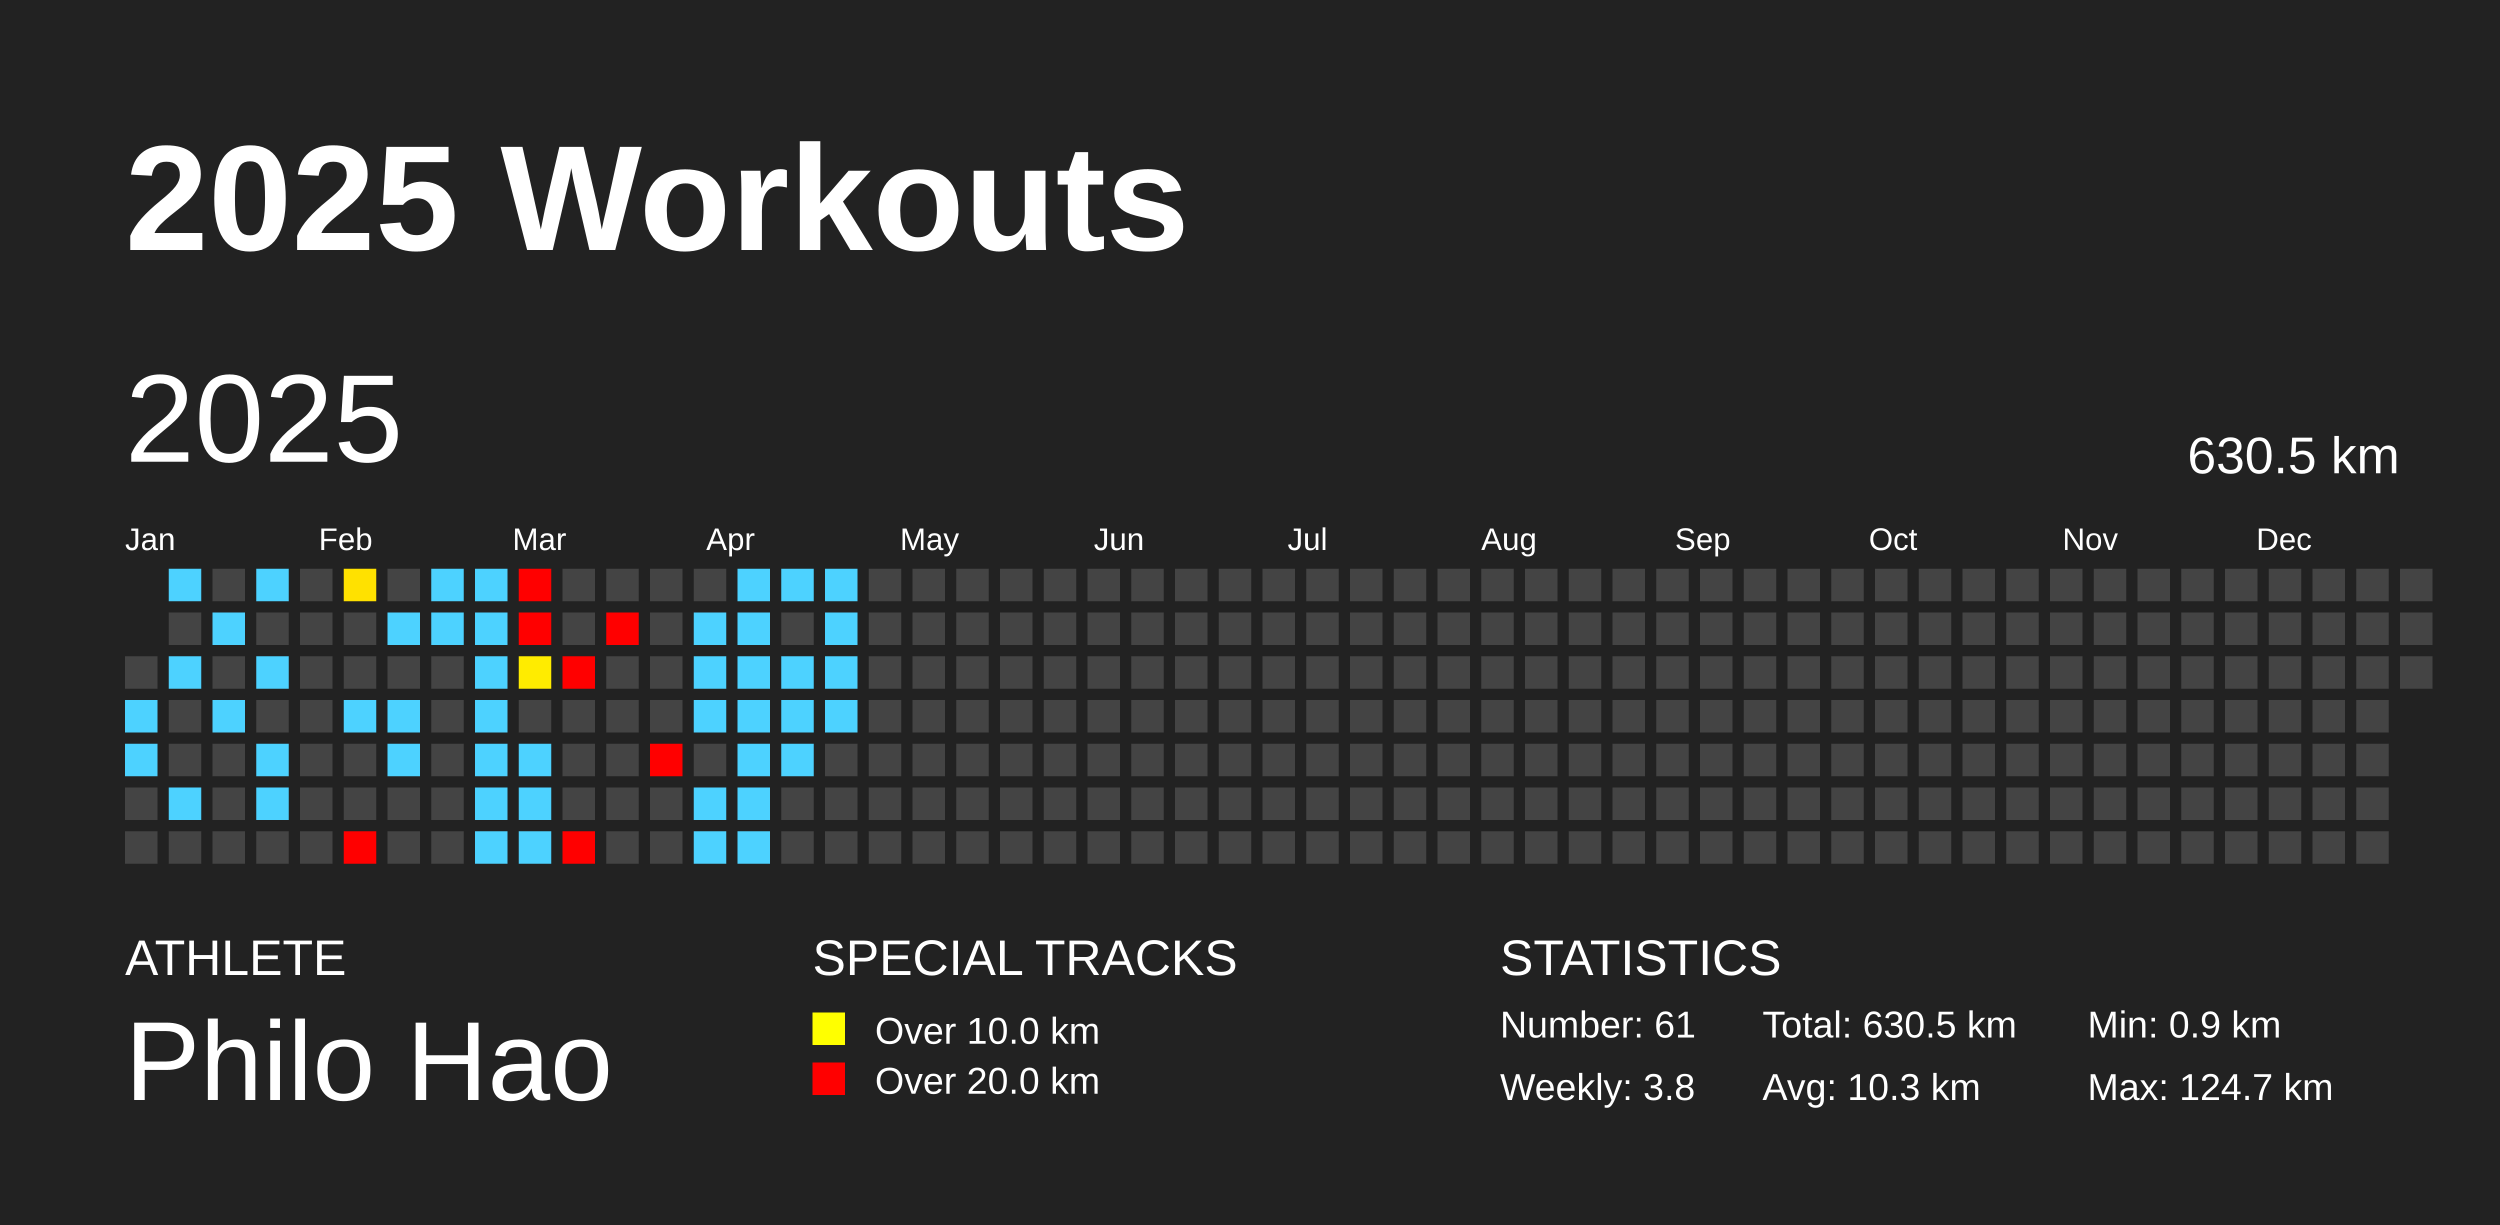
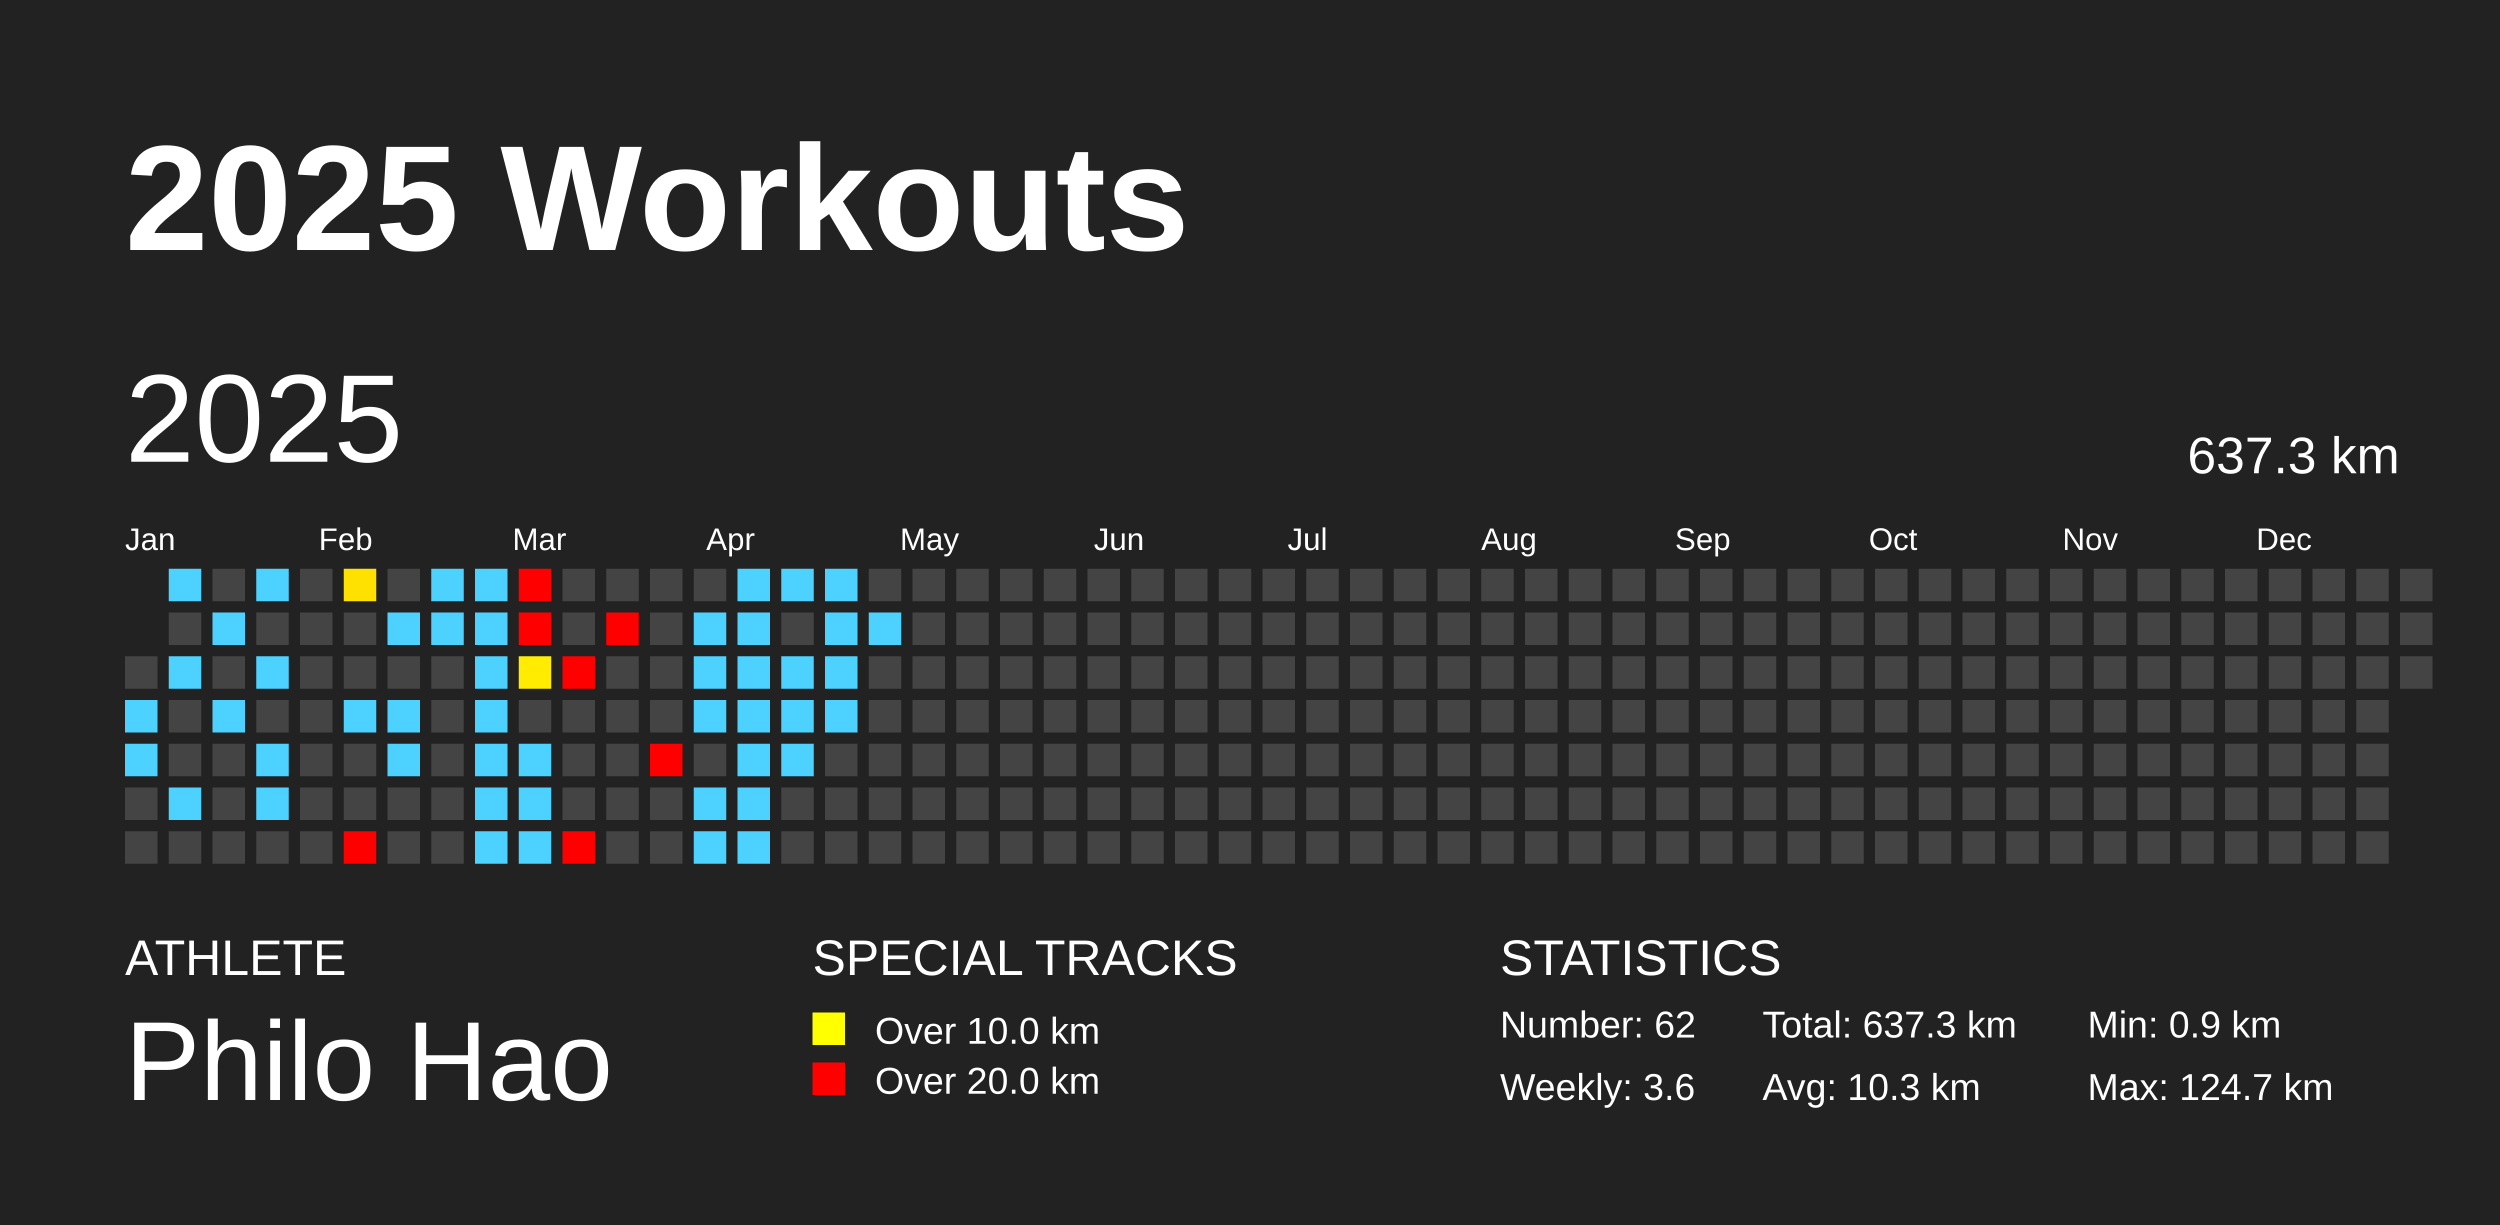
<svg xmlns="http://www.w3.org/2000/svg" baseProfile="full" height="98mm" version="1.1" viewBox="0,0,200,98" width="200mm">
  <defs />
  <rect fill="#222222" height="98" width="200" x="0" y="0" />
  <text fill="#FFFFFF" style="font-size:12px; font-family:Arial; font-weight:bold;" x="10" y="20">2025 Workouts</text>
  <text fill="#FFFFFF" style="font-size:4px; font-family:Arial" x="10" y="78">ATHLETE</text>
  <text fill="#FFFFFF" style="font-size:9px; font-family:Arial" x="10" y="88">Philo Hao</text>
  <text fill="#FFFFFF" style="font-size:4px; font-family:Arial" x="65" y="78">SPECIAL TRACKS</text>
  <rect fill="yellow" height="2.6" width="2.6" x="65" y="81" />
  <text fill="#FFFFFF" style="font-size:3px; font-family:Arial" x="70" y="83.5">Over 10.0 km</text>
  <rect fill="red" height="2.6" width="2.6" x="65" y="85" />
  <text fill="#FFFFFF" style="font-size:3px; font-family:Arial" x="70" y="87.5">Over 20.0 km</text>
  <text fill="#FFFFFF" style="font-size:4px; font-family:Arial" x="120" y="78">STATISTICS</text>
-   <text fill="#FFFFFF" style="font-size:3px; font-family:Arial" x="120" y="83">Number: 61</text>
-   <text fill="#FFFFFF" style="font-size:3px; font-family:Arial" x="120" y="88">Weekly: 3.8</text>
-   <text fill="#FFFFFF" style="font-size:3px; font-family:Arial" x="141" y="83">Total: 630.5 km</text>
+   <text fill="#FFFFFF" style="font-size:3px; font-family:Arial" x="120" y="83">Number: 62</text>
+   <text fill="#FFFFFF" style="font-size:3px; font-family:Arial" x="120" y="88">Weekly: 3.6</text>
+   <text fill="#FFFFFF" style="font-size:3px; font-family:Arial" x="141" y="83">Total: 637.3 km</text>
  <text fill="#FFFFFF" style="font-size:3px; font-family:Arial" x="141" y="88">Avg: 10.3 km</text>
  <text fill="#FFFFFF" style="font-size:3px; font-family:Arial" x="167" y="83">Min: 0.9 km</text>
  <text fill="#FFFFFF" style="font-size:3px; font-family:Arial" x="167" y="88">Max: 124.7 km</text>
  <text dominant-baseline="hanging" fill="#FFFFFF" style="font-size:10.0px; font-family:Arial;" x="10" y="30">2025</text>
-   <text dominant-baseline="hanging" fill="#FFFFFF" style="font-size:4.125px; font-family:Arial;" x="175" y="35">630.5 km</text>
+   <text dominant-baseline="hanging" fill="#FFFFFF" style="font-size:4.125px; font-family:Arial;" x="175" y="35">637.3 km</text>
  <text fill="#FFFFFF" style="font-size:2.5px; font-family:Arial" x="10.0" y="44">Jan</text>
  <text fill="#FFFFFF" style="font-size:2.5px; font-family:Arial" x="25.5" y="44">Feb</text>
  <text fill="#FFFFFF" style="font-size:2.5px; font-family:Arial" x="41.0" y="44">Mar</text>
  <text fill="#FFFFFF" style="font-size:2.5px; font-family:Arial" x="56.5" y="44">Apr</text>
  <text fill="#FFFFFF" style="font-size:2.5px; font-family:Arial" x="72.0" y="44">May</text>
  <text fill="#FFFFFF" style="font-size:2.5px; font-family:Arial" x="87.5" y="44">Jun</text>
  <text fill="#FFFFFF" style="font-size:2.5px; font-family:Arial" x="103.0" y="44">Jul</text>
  <text fill="#FFFFFF" style="font-size:2.5px; font-family:Arial" x="118.5" y="44">Aug</text>
  <text fill="#FFFFFF" style="font-size:2.5px; font-family:Arial" x="134.0" y="44">Sep</text>
  <text fill="#FFFFFF" style="font-size:2.5px; font-family:Arial" x="149.5" y="44">Oct</text>
  <text fill="#FFFFFF" style="font-size:2.5px; font-family:Arial" x="165.0" y="44">Nov</text>
  <text fill="#FFFFFF" style="font-size:2.5px; font-family:Arial" x="180.5" y="44">Dec</text>
  <rect fill="#444444" height="2.6" width="2.6" x="10.0" y="52.5" />
  <rect fill="#4dd2ff" height="2.6" width="2.6" x="10.0" y="56.0" />
  <rect fill="#4dd2ff" height="2.6" width="2.6" x="10.0" y="59.5" />
  <rect fill="#444444" height="2.6" width="2.6" x="10.0" y="63.0" />
  <rect fill="#444444" height="2.6" width="2.6" x="10.0" y="66.5" />
  <rect fill="#4dd2ff" height="2.6" width="2.6" x="13.5" y="45.5" />
  <rect fill="#444444" height="2.6" width="2.6" x="13.5" y="49.0" />
  <rect fill="#4dd2ff" height="2.6" width="2.6" x="13.5" y="52.5" />
  <rect fill="#444444" height="2.6" width="2.6" x="13.5" y="56.0" />
  <rect fill="#444444" height="2.6" width="2.6" x="13.5" y="59.5" />
  <rect fill="#4dd2ff" height="2.6" width="2.6" x="13.5" y="63.0" />
  <rect fill="#444444" height="2.6" width="2.6" x="13.5" y="66.5" />
  <rect fill="#444444" height="2.6" width="2.6" x="17.0" y="45.5" />
  <rect fill="#4dd2ff" height="2.6" width="2.6" x="17.0" y="49.0" />
  <rect fill="#444444" height="2.6" width="2.6" x="17.0" y="52.5" />
  <rect fill="#4dd2ff" height="2.6" width="2.6" x="17.0" y="56.0" />
  <rect fill="#444444" height="2.6" width="2.6" x="17.0" y="59.5" />
  <rect fill="#444444" height="2.6" width="2.6" x="17.0" y="63.0" />
  <rect fill="#444444" height="2.6" width="2.6" x="17.0" y="66.5" />
  <rect fill="#4dd2ff" height="2.6" width="2.6" x="20.5" y="45.5" />
  <rect fill="#444444" height="2.6" width="2.6" x="20.5" y="49.0" />
  <rect fill="#4dd2ff" height="2.6" width="2.6" x="20.5" y="52.5" />
  <rect fill="#444444" height="2.6" width="2.6" x="20.5" y="56.0" />
  <rect fill="#4dd2ff" height="2.6" width="2.6" x="20.5" y="59.5" />
  <rect fill="#4dd2ff" height="2.6" width="2.6" x="20.5" y="63.0" />
  <rect fill="#444444" height="2.6" width="2.6" x="20.5" y="66.5" />
  <rect fill="#444444" height="2.6" width="2.6" x="24.0" y="45.5" />
  <rect fill="#444444" height="2.6" width="2.6" x="24.0" y="49.0" />
  <rect fill="#444444" height="2.6" width="2.6" x="24.0" y="52.5" />
  <rect fill="#444444" height="2.6" width="2.6" x="24.0" y="56.0" />
  <rect fill="#444444" height="2.6" width="2.6" x="24.0" y="59.5" />
  <rect fill="#444444" height="2.6" width="2.6" x="24.0" y="63.0" />
  <rect fill="#444444" height="2.6" width="2.6" x="24.0" y="66.5" />
  <rect fill="#ffe100" height="2.6" width="2.6" x="27.5" y="45.5" />
  <rect fill="#444444" height="2.6" width="2.6" x="27.5" y="49.0" />
  <rect fill="#444444" height="2.6" width="2.6" x="27.5" y="52.5" />
  <rect fill="#4dd2ff" height="2.6" width="2.6" x="27.5" y="56.0" />
  <rect fill="#444444" height="2.6" width="2.6" x="27.5" y="59.5" />
  <rect fill="#444444" height="2.6" width="2.6" x="27.5" y="63.0" />
  <rect fill="red" height="2.6" width="2.6" x="27.5" y="66.5" />
  <rect fill="#444444" height="2.6" width="2.6" x="31.0" y="45.5" />
  <rect fill="#4dd2ff" height="2.6" width="2.6" x="31.0" y="49.0" />
  <rect fill="#444444" height="2.6" width="2.6" x="31.0" y="52.5" />
  <rect fill="#4dd2ff" height="2.6" width="2.6" x="31.0" y="56.0" />
  <rect fill="#4dd2ff" height="2.6" width="2.6" x="31.0" y="59.5" />
  <rect fill="#444444" height="2.6" width="2.6" x="31.0" y="63.0" />
  <rect fill="#444444" height="2.6" width="2.6" x="31.0" y="66.5" />
  <rect fill="#4dd2ff" height="2.6" width="2.6" x="34.5" y="45.5" />
  <rect fill="#4dd2ff" height="2.6" width="2.6" x="34.5" y="49.0" />
  <rect fill="#444444" height="2.6" width="2.6" x="34.5" y="52.5" />
  <rect fill="#444444" height="2.6" width="2.6" x="34.5" y="56.0" />
  <rect fill="#444444" height="2.6" width="2.6" x="34.5" y="59.5" />
  <rect fill="#444444" height="2.6" width="2.6" x="34.5" y="63.0" />
  <rect fill="#444444" height="2.6" width="2.6" x="34.5" y="66.5" />
  <rect fill="#4dd2ff" height="2.6" width="2.6" x="38.0" y="45.5" />
  <rect fill="#4dd2ff" height="2.6" width="2.6" x="38.0" y="49.0" />
  <rect fill="#4dd2ff" height="2.6" width="2.6" x="38.0" y="52.5" />
  <rect fill="#4dd2ff" height="2.6" width="2.6" x="38.0" y="56.0" />
  <rect fill="#4dd2ff" height="2.6" width="2.6" x="38.0" y="59.5" />
  <rect fill="#4dd2ff" height="2.6" width="2.6" x="38.0" y="63.0" />
  <rect fill="#4dd2ff" height="2.6" width="2.6" x="38.0" y="66.5" />
  <rect fill="red" height="2.6" width="2.6" x="41.5" y="45.5" />
  <rect fill="red" height="2.6" width="2.6" x="41.5" y="49.0" />
  <rect fill="#ffec00" height="2.6" width="2.6" x="41.5" y="52.5" />
  <rect fill="#444444" height="2.6" width="2.6" x="41.5" y="56.0" />
  <rect fill="#4dd2ff" height="2.6" width="2.6" x="41.5" y="59.5" />
  <rect fill="#4dd2ff" height="2.6" width="2.6" x="41.5" y="63.0" />
  <rect fill="#4dd2ff" height="2.6" width="2.6" x="41.5" y="66.5" />
  <rect fill="#444444" height="2.6" width="2.6" x="45.0" y="45.5" />
  <rect fill="#444444" height="2.6" width="2.6" x="45.0" y="49.0" />
  <rect fill="red" height="2.6" width="2.6" x="45.0" y="52.5" />
  <rect fill="#444444" height="2.6" width="2.6" x="45.0" y="56.0" />
  <rect fill="#444444" height="2.6" width="2.6" x="45.0" y="59.5" />
  <rect fill="#444444" height="2.6" width="2.6" x="45.0" y="63.0" />
  <rect fill="red" height="2.6" width="2.6" x="45.0" y="66.5" />
  <rect fill="#444444" height="2.6" width="2.6" x="48.5" y="45.5" />
  <rect fill="red" height="2.6" width="2.6" x="48.5" y="49.0" />
  <rect fill="#444444" height="2.6" width="2.6" x="48.5" y="52.5" />
  <rect fill="#444444" height="2.6" width="2.6" x="48.5" y="56.0" />
  <rect fill="#444444" height="2.6" width="2.6" x="48.5" y="59.5" />
  <rect fill="#444444" height="2.6" width="2.6" x="48.5" y="63.0" />
  <rect fill="#444444" height="2.6" width="2.6" x="48.5" y="66.5" />
  <rect fill="#444444" height="2.6" width="2.6" x="52.0" y="45.5" />
  <rect fill="#444444" height="2.6" width="2.6" x="52.0" y="49.0" />
  <rect fill="#444444" height="2.6" width="2.6" x="52.0" y="52.5" />
  <rect fill="#444444" height="2.6" width="2.6" x="52.0" y="56.0" />
  <rect fill="red" height="2.6" width="2.6" x="52.0" y="59.5" />
  <rect fill="#444444" height="2.6" width="2.6" x="52.0" y="63.0" />
  <rect fill="#444444" height="2.6" width="2.6" x="52.0" y="66.5" />
  <rect fill="#444444" height="2.6" width="2.6" x="55.5" y="45.5" />
  <rect fill="#4dd2ff" height="2.6" width="2.6" x="55.5" y="49.0" />
  <rect fill="#4dd2ff" height="2.6" width="2.6" x="55.5" y="52.5" />
  <rect fill="#4dd2ff" height="2.6" width="2.6" x="55.5" y="56.0" />
  <rect fill="#444444" height="2.6" width="2.6" x="55.5" y="59.5" />
  <rect fill="#4dd2ff" height="2.6" width="2.6" x="55.5" y="63.0" />
  <rect fill="#4dd2ff" height="2.6" width="2.6" x="55.5" y="66.5" />
  <rect fill="#4dd2ff" height="2.6" width="2.6" x="59.0" y="45.5" />
  <rect fill="#4dd2ff" height="2.6" width="2.6" x="59.0" y="49.0" />
  <rect fill="#4dd2ff" height="2.6" width="2.6" x="59.0" y="52.5" />
  <rect fill="#4dd2ff" height="2.6" width="2.6" x="59.0" y="56.0" />
  <rect fill="#4dd2ff" height="2.6" width="2.6" x="59.0" y="59.5" />
  <rect fill="#4dd2ff" height="2.6" width="2.6" x="59.0" y="63.0" />
  <rect fill="#4dd2ff" height="2.6" width="2.6" x="59.0" y="66.5" />
  <rect fill="#4dd2ff" height="2.6" width="2.6" x="62.5" y="45.5" />
  <rect fill="#444444" height="2.6" width="2.6" x="62.5" y="49.0" />
  <rect fill="#4dd2ff" height="2.6" width="2.6" x="62.5" y="52.5" />
  <rect fill="#4dd2ff" height="2.6" width="2.6" x="62.5" y="56.0" />
  <rect fill="#4dd2ff" height="2.6" width="2.6" x="62.5" y="59.5" />
  <rect fill="#444444" height="2.6" width="2.6" x="62.5" y="63.0" />
  <rect fill="#444444" height="2.6" width="2.6" x="62.5" y="66.5" />
  <rect fill="#4dd2ff" height="2.6" width="2.6" x="66.0" y="45.5" />
  <rect fill="#4dd2ff" height="2.6" width="2.6" x="66.0" y="49.0" />
  <rect fill="#4dd2ff" height="2.6" width="2.6" x="66.0" y="52.5" />
  <rect fill="#4dd2ff" height="2.6" width="2.6" x="66.0" y="56.0" />
  <rect fill="#444444" height="2.6" width="2.6" x="66.0" y="59.5" />
  <rect fill="#444444" height="2.6" width="2.6" x="66.0" y="63.0" />
  <rect fill="#444444" height="2.6" width="2.6" x="66.0" y="66.5" />
  <rect fill="#444444" height="2.6" width="2.6" x="69.5" y="45.5" />
-   <rect fill="#444444" height="2.6" width="2.6" x="69.5" y="49.0" />
+   <rect fill="#4dd2ff" height="2.6" width="2.6" x="69.5" y="49.0" />
  <rect fill="#444444" height="2.6" width="2.6" x="69.5" y="52.5" />
  <rect fill="#444444" height="2.6" width="2.6" x="69.5" y="56.0" />
  <rect fill="#444444" height="2.6" width="2.6" x="69.5" y="59.5" />
  <rect fill="#444444" height="2.6" width="2.6" x="69.5" y="63.0" />
  <rect fill="#444444" height="2.6" width="2.6" x="69.5" y="66.5" />
  <rect fill="#444444" height="2.6" width="2.6" x="73.0" y="45.5" />
  <rect fill="#444444" height="2.6" width="2.6" x="73.0" y="49.0" />
  <rect fill="#444444" height="2.6" width="2.6" x="73.0" y="52.5" />
  <rect fill="#444444" height="2.6" width="2.6" x="73.0" y="56.0" />
  <rect fill="#444444" height="2.6" width="2.6" x="73.0" y="59.5" />
  <rect fill="#444444" height="2.6" width="2.6" x="73.0" y="63.0" />
  <rect fill="#444444" height="2.6" width="2.6" x="73.0" y="66.5" />
  <rect fill="#444444" height="2.6" width="2.6" x="76.5" y="45.5" />
  <rect fill="#444444" height="2.6" width="2.6" x="76.5" y="49.0" />
  <rect fill="#444444" height="2.6" width="2.6" x="76.5" y="52.5" />
  <rect fill="#444444" height="2.6" width="2.6" x="76.5" y="56.0" />
  <rect fill="#444444" height="2.6" width="2.6" x="76.5" y="59.5" />
  <rect fill="#444444" height="2.6" width="2.6" x="76.5" y="63.0" />
  <rect fill="#444444" height="2.6" width="2.6" x="76.5" y="66.5" />
  <rect fill="#444444" height="2.6" width="2.6" x="80.0" y="45.5" />
  <rect fill="#444444" height="2.6" width="2.6" x="80.0" y="49.0" />
  <rect fill="#444444" height="2.6" width="2.6" x="80.0" y="52.5" />
  <rect fill="#444444" height="2.6" width="2.6" x="80.0" y="56.0" />
  <rect fill="#444444" height="2.6" width="2.6" x="80.0" y="59.5" />
  <rect fill="#444444" height="2.6" width="2.6" x="80.0" y="63.0" />
  <rect fill="#444444" height="2.6" width="2.6" x="80.0" y="66.5" />
  <rect fill="#444444" height="2.6" width="2.6" x="83.5" y="45.5" />
  <rect fill="#444444" height="2.6" width="2.6" x="83.5" y="49.0" />
  <rect fill="#444444" height="2.6" width="2.6" x="83.5" y="52.5" />
  <rect fill="#444444" height="2.6" width="2.6" x="83.5" y="56.0" />
  <rect fill="#444444" height="2.6" width="2.6" x="83.5" y="59.5" />
  <rect fill="#444444" height="2.6" width="2.6" x="83.5" y="63.0" />
  <rect fill="#444444" height="2.6" width="2.6" x="83.5" y="66.5" />
  <rect fill="#444444" height="2.6" width="2.6" x="87.0" y="45.5" />
  <rect fill="#444444" height="2.6" width="2.6" x="87.0" y="49.0" />
  <rect fill="#444444" height="2.6" width="2.6" x="87.0" y="52.5" />
  <rect fill="#444444" height="2.6" width="2.6" x="87.0" y="56.0" />
  <rect fill="#444444" height="2.6" width="2.6" x="87.0" y="59.5" />
  <rect fill="#444444" height="2.6" width="2.6" x="87.0" y="63.0" />
  <rect fill="#444444" height="2.6" width="2.6" x="87.0" y="66.5" />
  <rect fill="#444444" height="2.6" width="2.6" x="90.5" y="45.5" />
  <rect fill="#444444" height="2.6" width="2.6" x="90.5" y="49.0" />
  <rect fill="#444444" height="2.6" width="2.6" x="90.5" y="52.5" />
  <rect fill="#444444" height="2.6" width="2.6" x="90.5" y="56.0" />
  <rect fill="#444444" height="2.6" width="2.6" x="90.5" y="59.5" />
  <rect fill="#444444" height="2.6" width="2.6" x="90.5" y="63.0" />
  <rect fill="#444444" height="2.6" width="2.6" x="90.5" y="66.5" />
  <rect fill="#444444" height="2.6" width="2.6" x="94.0" y="45.5" />
  <rect fill="#444444" height="2.6" width="2.6" x="94.0" y="49.0" />
  <rect fill="#444444" height="2.6" width="2.6" x="94.0" y="52.5" />
  <rect fill="#444444" height="2.6" width="2.6" x="94.0" y="56.0" />
  <rect fill="#444444" height="2.6" width="2.6" x="94.0" y="59.5" />
  <rect fill="#444444" height="2.6" width="2.6" x="94.0" y="63.0" />
  <rect fill="#444444" height="2.6" width="2.6" x="94.0" y="66.5" />
  <rect fill="#444444" height="2.6" width="2.6" x="97.5" y="45.5" />
  <rect fill="#444444" height="2.6" width="2.6" x="97.5" y="49.0" />
  <rect fill="#444444" height="2.6" width="2.6" x="97.5" y="52.5" />
  <rect fill="#444444" height="2.6" width="2.6" x="97.5" y="56.0" />
  <rect fill="#444444" height="2.6" width="2.6" x="97.5" y="59.5" />
  <rect fill="#444444" height="2.6" width="2.6" x="97.5" y="63.0" />
  <rect fill="#444444" height="2.6" width="2.6" x="97.5" y="66.5" />
  <rect fill="#444444" height="2.6" width="2.6" x="101.0" y="45.5" />
  <rect fill="#444444" height="2.6" width="2.6" x="101.0" y="49.0" />
  <rect fill="#444444" height="2.6" width="2.6" x="101.0" y="52.5" />
  <rect fill="#444444" height="2.6" width="2.6" x="101.0" y="56.0" />
  <rect fill="#444444" height="2.6" width="2.6" x="101.0" y="59.5" />
  <rect fill="#444444" height="2.6" width="2.6" x="101.0" y="63.0" />
  <rect fill="#444444" height="2.6" width="2.6" x="101.0" y="66.5" />
  <rect fill="#444444" height="2.6" width="2.6" x="104.5" y="45.5" />
  <rect fill="#444444" height="2.6" width="2.6" x="104.5" y="49.0" />
  <rect fill="#444444" height="2.6" width="2.6" x="104.5" y="52.5" />
  <rect fill="#444444" height="2.6" width="2.6" x="104.5" y="56.0" />
  <rect fill="#444444" height="2.6" width="2.6" x="104.5" y="59.5" />
  <rect fill="#444444" height="2.6" width="2.6" x="104.5" y="63.0" />
  <rect fill="#444444" height="2.6" width="2.6" x="104.5" y="66.5" />
  <rect fill="#444444" height="2.6" width="2.6" x="108.0" y="45.5" />
  <rect fill="#444444" height="2.6" width="2.6" x="108.0" y="49.0" />
  <rect fill="#444444" height="2.6" width="2.6" x="108.0" y="52.5" />
  <rect fill="#444444" height="2.6" width="2.6" x="108.0" y="56.0" />
  <rect fill="#444444" height="2.6" width="2.6" x="108.0" y="59.5" />
  <rect fill="#444444" height="2.6" width="2.6" x="108.0" y="63.0" />
  <rect fill="#444444" height="2.6" width="2.6" x="108.0" y="66.5" />
  <rect fill="#444444" height="2.6" width="2.6" x="111.5" y="45.5" />
  <rect fill="#444444" height="2.6" width="2.6" x="111.5" y="49.0" />
  <rect fill="#444444" height="2.6" width="2.6" x="111.5" y="52.5" />
  <rect fill="#444444" height="2.6" width="2.6" x="111.5" y="56.0" />
  <rect fill="#444444" height="2.6" width="2.6" x="111.5" y="59.5" />
  <rect fill="#444444" height="2.6" width="2.6" x="111.5" y="63.0" />
  <rect fill="#444444" height="2.6" width="2.6" x="111.5" y="66.5" />
  <rect fill="#444444" height="2.6" width="2.6" x="115.0" y="45.5" />
  <rect fill="#444444" height="2.6" width="2.6" x="115.0" y="49.0" />
  <rect fill="#444444" height="2.6" width="2.6" x="115.0" y="52.5" />
  <rect fill="#444444" height="2.6" width="2.6" x="115.0" y="56.0" />
  <rect fill="#444444" height="2.6" width="2.6" x="115.0" y="59.5" />
  <rect fill="#444444" height="2.6" width="2.6" x="115.0" y="63.0" />
  <rect fill="#444444" height="2.6" width="2.6" x="115.0" y="66.5" />
  <rect fill="#444444" height="2.6" width="2.6" x="118.5" y="45.5" />
  <rect fill="#444444" height="2.6" width="2.6" x="118.5" y="49.0" />
  <rect fill="#444444" height="2.6" width="2.6" x="118.5" y="52.5" />
  <rect fill="#444444" height="2.6" width="2.6" x="118.5" y="56.0" />
  <rect fill="#444444" height="2.6" width="2.6" x="118.5" y="59.5" />
  <rect fill="#444444" height="2.6" width="2.6" x="118.5" y="63.0" />
  <rect fill="#444444" height="2.6" width="2.6" x="118.5" y="66.5" />
  <rect fill="#444444" height="2.6" width="2.6" x="122.0" y="45.5" />
  <rect fill="#444444" height="2.6" width="2.6" x="122.0" y="49.0" />
  <rect fill="#444444" height="2.6" width="2.6" x="122.0" y="52.5" />
  <rect fill="#444444" height="2.6" width="2.6" x="122.0" y="56.0" />
  <rect fill="#444444" height="2.6" width="2.6" x="122.0" y="59.5" />
  <rect fill="#444444" height="2.6" width="2.6" x="122.0" y="63.0" />
  <rect fill="#444444" height="2.6" width="2.6" x="122.0" y="66.5" />
  <rect fill="#444444" height="2.6" width="2.6" x="125.5" y="45.5" />
  <rect fill="#444444" height="2.6" width="2.6" x="125.5" y="49.0" />
  <rect fill="#444444" height="2.6" width="2.6" x="125.5" y="52.5" />
  <rect fill="#444444" height="2.6" width="2.6" x="125.5" y="56.0" />
  <rect fill="#444444" height="2.6" width="2.6" x="125.5" y="59.5" />
  <rect fill="#444444" height="2.6" width="2.6" x="125.5" y="63.0" />
  <rect fill="#444444" height="2.6" width="2.6" x="125.5" y="66.5" />
  <rect fill="#444444" height="2.6" width="2.6" x="129.0" y="45.5" />
  <rect fill="#444444" height="2.6" width="2.6" x="129.0" y="49.0" />
  <rect fill="#444444" height="2.6" width="2.6" x="129.0" y="52.5" />
  <rect fill="#444444" height="2.6" width="2.6" x="129.0" y="56.0" />
  <rect fill="#444444" height="2.6" width="2.6" x="129.0" y="59.5" />
  <rect fill="#444444" height="2.6" width="2.6" x="129.0" y="63.0" />
  <rect fill="#444444" height="2.6" width="2.6" x="129.0" y="66.5" />
  <rect fill="#444444" height="2.6" width="2.6" x="132.5" y="45.5" />
  <rect fill="#444444" height="2.6" width="2.6" x="132.5" y="49.0" />
  <rect fill="#444444" height="2.6" width="2.6" x="132.5" y="52.5" />
  <rect fill="#444444" height="2.6" width="2.6" x="132.5" y="56.0" />
  <rect fill="#444444" height="2.6" width="2.6" x="132.5" y="59.5" />
  <rect fill="#444444" height="2.6" width="2.6" x="132.5" y="63.0" />
  <rect fill="#444444" height="2.6" width="2.6" x="132.5" y="66.5" />
  <rect fill="#444444" height="2.6" width="2.6" x="136.0" y="45.5" />
  <rect fill="#444444" height="2.6" width="2.6" x="136.0" y="49.0" />
  <rect fill="#444444" height="2.6" width="2.6" x="136.0" y="52.5" />
  <rect fill="#444444" height="2.6" width="2.6" x="136.0" y="56.0" />
  <rect fill="#444444" height="2.6" width="2.6" x="136.0" y="59.5" />
  <rect fill="#444444" height="2.6" width="2.6" x="136.0" y="63.0" />
  <rect fill="#444444" height="2.6" width="2.6" x="136.0" y="66.5" />
  <rect fill="#444444" height="2.6" width="2.6" x="139.5" y="45.5" />
  <rect fill="#444444" height="2.6" width="2.6" x="139.5" y="49.0" />
  <rect fill="#444444" height="2.6" width="2.6" x="139.5" y="52.5" />
  <rect fill="#444444" height="2.6" width="2.6" x="139.5" y="56.0" />
  <rect fill="#444444" height="2.6" width="2.6" x="139.5" y="59.5" />
  <rect fill="#444444" height="2.6" width="2.6" x="139.5" y="63.0" />
  <rect fill="#444444" height="2.6" width="2.6" x="139.5" y="66.5" />
  <rect fill="#444444" height="2.6" width="2.6" x="143.0" y="45.5" />
  <rect fill="#444444" height="2.6" width="2.6" x="143.0" y="49.0" />
  <rect fill="#444444" height="2.6" width="2.6" x="143.0" y="52.5" />
  <rect fill="#444444" height="2.6" width="2.6" x="143.0" y="56.0" />
  <rect fill="#444444" height="2.6" width="2.6" x="143.0" y="59.5" />
  <rect fill="#444444" height="2.6" width="2.6" x="143.0" y="63.0" />
  <rect fill="#444444" height="2.6" width="2.6" x="143.0" y="66.5" />
  <rect fill="#444444" height="2.6" width="2.6" x="146.5" y="45.5" />
  <rect fill="#444444" height="2.6" width="2.6" x="146.5" y="49.0" />
  <rect fill="#444444" height="2.6" width="2.6" x="146.5" y="52.5" />
  <rect fill="#444444" height="2.6" width="2.6" x="146.5" y="56.0" />
  <rect fill="#444444" height="2.6" width="2.6" x="146.5" y="59.5" />
  <rect fill="#444444" height="2.6" width="2.6" x="146.5" y="63.0" />
  <rect fill="#444444" height="2.6" width="2.6" x="146.5" y="66.5" />
  <rect fill="#444444" height="2.6" width="2.6" x="150.0" y="45.5" />
  <rect fill="#444444" height="2.6" width="2.6" x="150.0" y="49.0" />
  <rect fill="#444444" height="2.6" width="2.6" x="150.0" y="52.5" />
  <rect fill="#444444" height="2.6" width="2.6" x="150.0" y="56.0" />
  <rect fill="#444444" height="2.6" width="2.6" x="150.0" y="59.5" />
  <rect fill="#444444" height="2.6" width="2.6" x="150.0" y="63.0" />
  <rect fill="#444444" height="2.6" width="2.6" x="150.0" y="66.5" />
  <rect fill="#444444" height="2.6" width="2.6" x="153.5" y="45.5" />
  <rect fill="#444444" height="2.6" width="2.6" x="153.5" y="49.0" />
  <rect fill="#444444" height="2.6" width="2.6" x="153.5" y="52.5" />
  <rect fill="#444444" height="2.6" width="2.6" x="153.5" y="56.0" />
  <rect fill="#444444" height="2.6" width="2.6" x="153.5" y="59.5" />
  <rect fill="#444444" height="2.6" width="2.6" x="153.5" y="63.0" />
  <rect fill="#444444" height="2.6" width="2.6" x="153.5" y="66.5" />
  <rect fill="#444444" height="2.6" width="2.6" x="157.0" y="45.5" />
  <rect fill="#444444" height="2.6" width="2.6" x="157.0" y="49.0" />
  <rect fill="#444444" height="2.6" width="2.6" x="157.0" y="52.5" />
  <rect fill="#444444" height="2.6" width="2.6" x="157.0" y="56.0" />
  <rect fill="#444444" height="2.6" width="2.6" x="157.0" y="59.5" />
  <rect fill="#444444" height="2.6" width="2.6" x="157.0" y="63.0" />
  <rect fill="#444444" height="2.6" width="2.6" x="157.0" y="66.5" />
  <rect fill="#444444" height="2.6" width="2.6" x="160.5" y="45.5" />
  <rect fill="#444444" height="2.6" width="2.6" x="160.5" y="49.0" />
  <rect fill="#444444" height="2.6" width="2.6" x="160.5" y="52.5" />
  <rect fill="#444444" height="2.6" width="2.6" x="160.5" y="56.0" />
  <rect fill="#444444" height="2.6" width="2.6" x="160.5" y="59.5" />
  <rect fill="#444444" height="2.6" width="2.6" x="160.5" y="63.0" />
  <rect fill="#444444" height="2.6" width="2.6" x="160.5" y="66.5" />
  <rect fill="#444444" height="2.6" width="2.6" x="164.0" y="45.5" />
  <rect fill="#444444" height="2.6" width="2.6" x="164.0" y="49.0" />
  <rect fill="#444444" height="2.6" width="2.6" x="164.0" y="52.5" />
  <rect fill="#444444" height="2.6" width="2.6" x="164.0" y="56.0" />
  <rect fill="#444444" height="2.6" width="2.6" x="164.0" y="59.5" />
  <rect fill="#444444" height="2.6" width="2.6" x="164.0" y="63.0" />
  <rect fill="#444444" height="2.6" width="2.6" x="164.0" y="66.5" />
  <rect fill="#444444" height="2.6" width="2.6" x="167.5" y="45.5" />
  <rect fill="#444444" height="2.6" width="2.6" x="167.5" y="49.0" />
  <rect fill="#444444" height="2.6" width="2.6" x="167.5" y="52.5" />
  <rect fill="#444444" height="2.6" width="2.6" x="167.5" y="56.0" />
  <rect fill="#444444" height="2.6" width="2.6" x="167.5" y="59.5" />
  <rect fill="#444444" height="2.6" width="2.6" x="167.5" y="63.0" />
  <rect fill="#444444" height="2.6" width="2.6" x="167.5" y="66.5" />
  <rect fill="#444444" height="2.6" width="2.6" x="171.0" y="45.5" />
  <rect fill="#444444" height="2.6" width="2.6" x="171.0" y="49.0" />
  <rect fill="#444444" height="2.6" width="2.6" x="171.0" y="52.5" />
  <rect fill="#444444" height="2.6" width="2.6" x="171.0" y="56.0" />
  <rect fill="#444444" height="2.6" width="2.6" x="171.0" y="59.5" />
  <rect fill="#444444" height="2.6" width="2.6" x="171.0" y="63.0" />
  <rect fill="#444444" height="2.6" width="2.6" x="171.0" y="66.5" />
  <rect fill="#444444" height="2.6" width="2.6" x="174.5" y="45.5" />
  <rect fill="#444444" height="2.6" width="2.6" x="174.5" y="49.0" />
  <rect fill="#444444" height="2.6" width="2.6" x="174.5" y="52.5" />
  <rect fill="#444444" height="2.6" width="2.6" x="174.5" y="56.0" />
  <rect fill="#444444" height="2.6" width="2.6" x="174.5" y="59.5" />
  <rect fill="#444444" height="2.6" width="2.6" x="174.5" y="63.0" />
  <rect fill="#444444" height="2.6" width="2.6" x="174.5" y="66.5" />
  <rect fill="#444444" height="2.6" width="2.6" x="178.0" y="45.5" />
  <rect fill="#444444" height="2.6" width="2.6" x="178.0" y="49.0" />
  <rect fill="#444444" height="2.6" width="2.6" x="178.0" y="52.5" />
  <rect fill="#444444" height="2.6" width="2.6" x="178.0" y="56.0" />
  <rect fill="#444444" height="2.6" width="2.6" x="178.0" y="59.5" />
  <rect fill="#444444" height="2.6" width="2.6" x="178.0" y="63.0" />
  <rect fill="#444444" height="2.6" width="2.6" x="178.0" y="66.5" />
  <rect fill="#444444" height="2.6" width="2.6" x="181.5" y="45.5" />
  <rect fill="#444444" height="2.6" width="2.6" x="181.5" y="49.0" />
  <rect fill="#444444" height="2.6" width="2.6" x="181.5" y="52.5" />
  <rect fill="#444444" height="2.6" width="2.6" x="181.5" y="56.0" />
  <rect fill="#444444" height="2.6" width="2.6" x="181.5" y="59.5" />
  <rect fill="#444444" height="2.6" width="2.6" x="181.5" y="63.0" />
  <rect fill="#444444" height="2.6" width="2.6" x="181.5" y="66.5" />
  <rect fill="#444444" height="2.6" width="2.6" x="185.0" y="45.5" />
  <rect fill="#444444" height="2.6" width="2.6" x="185.0" y="49.0" />
  <rect fill="#444444" height="2.6" width="2.6" x="185.0" y="52.5" />
  <rect fill="#444444" height="2.6" width="2.6" x="185.0" y="56.0" />
  <rect fill="#444444" height="2.6" width="2.6" x="185.0" y="59.5" />
  <rect fill="#444444" height="2.6" width="2.6" x="185.0" y="63.0" />
  <rect fill="#444444" height="2.6" width="2.6" x="185.0" y="66.5" />
  <rect fill="#444444" height="2.6" width="2.6" x="188.5" y="45.5" />
  <rect fill="#444444" height="2.6" width="2.6" x="188.5" y="49.0" />
  <rect fill="#444444" height="2.6" width="2.6" x="188.5" y="52.5" />
  <rect fill="#444444" height="2.6" width="2.6" x="188.5" y="56.0" />
  <rect fill="#444444" height="2.6" width="2.6" x="188.5" y="59.5" />
  <rect fill="#444444" height="2.6" width="2.6" x="188.5" y="63.0" />
  <rect fill="#444444" height="2.6" width="2.6" x="188.5" y="66.5" />
  <rect fill="#444444" height="2.6" width="2.6" x="192.0" y="45.5" />
  <rect fill="#444444" height="2.6" width="2.6" x="192.0" y="49.0" />
  <rect fill="#444444" height="2.6" width="2.6" x="192.0" y="52.5" />
</svg>
